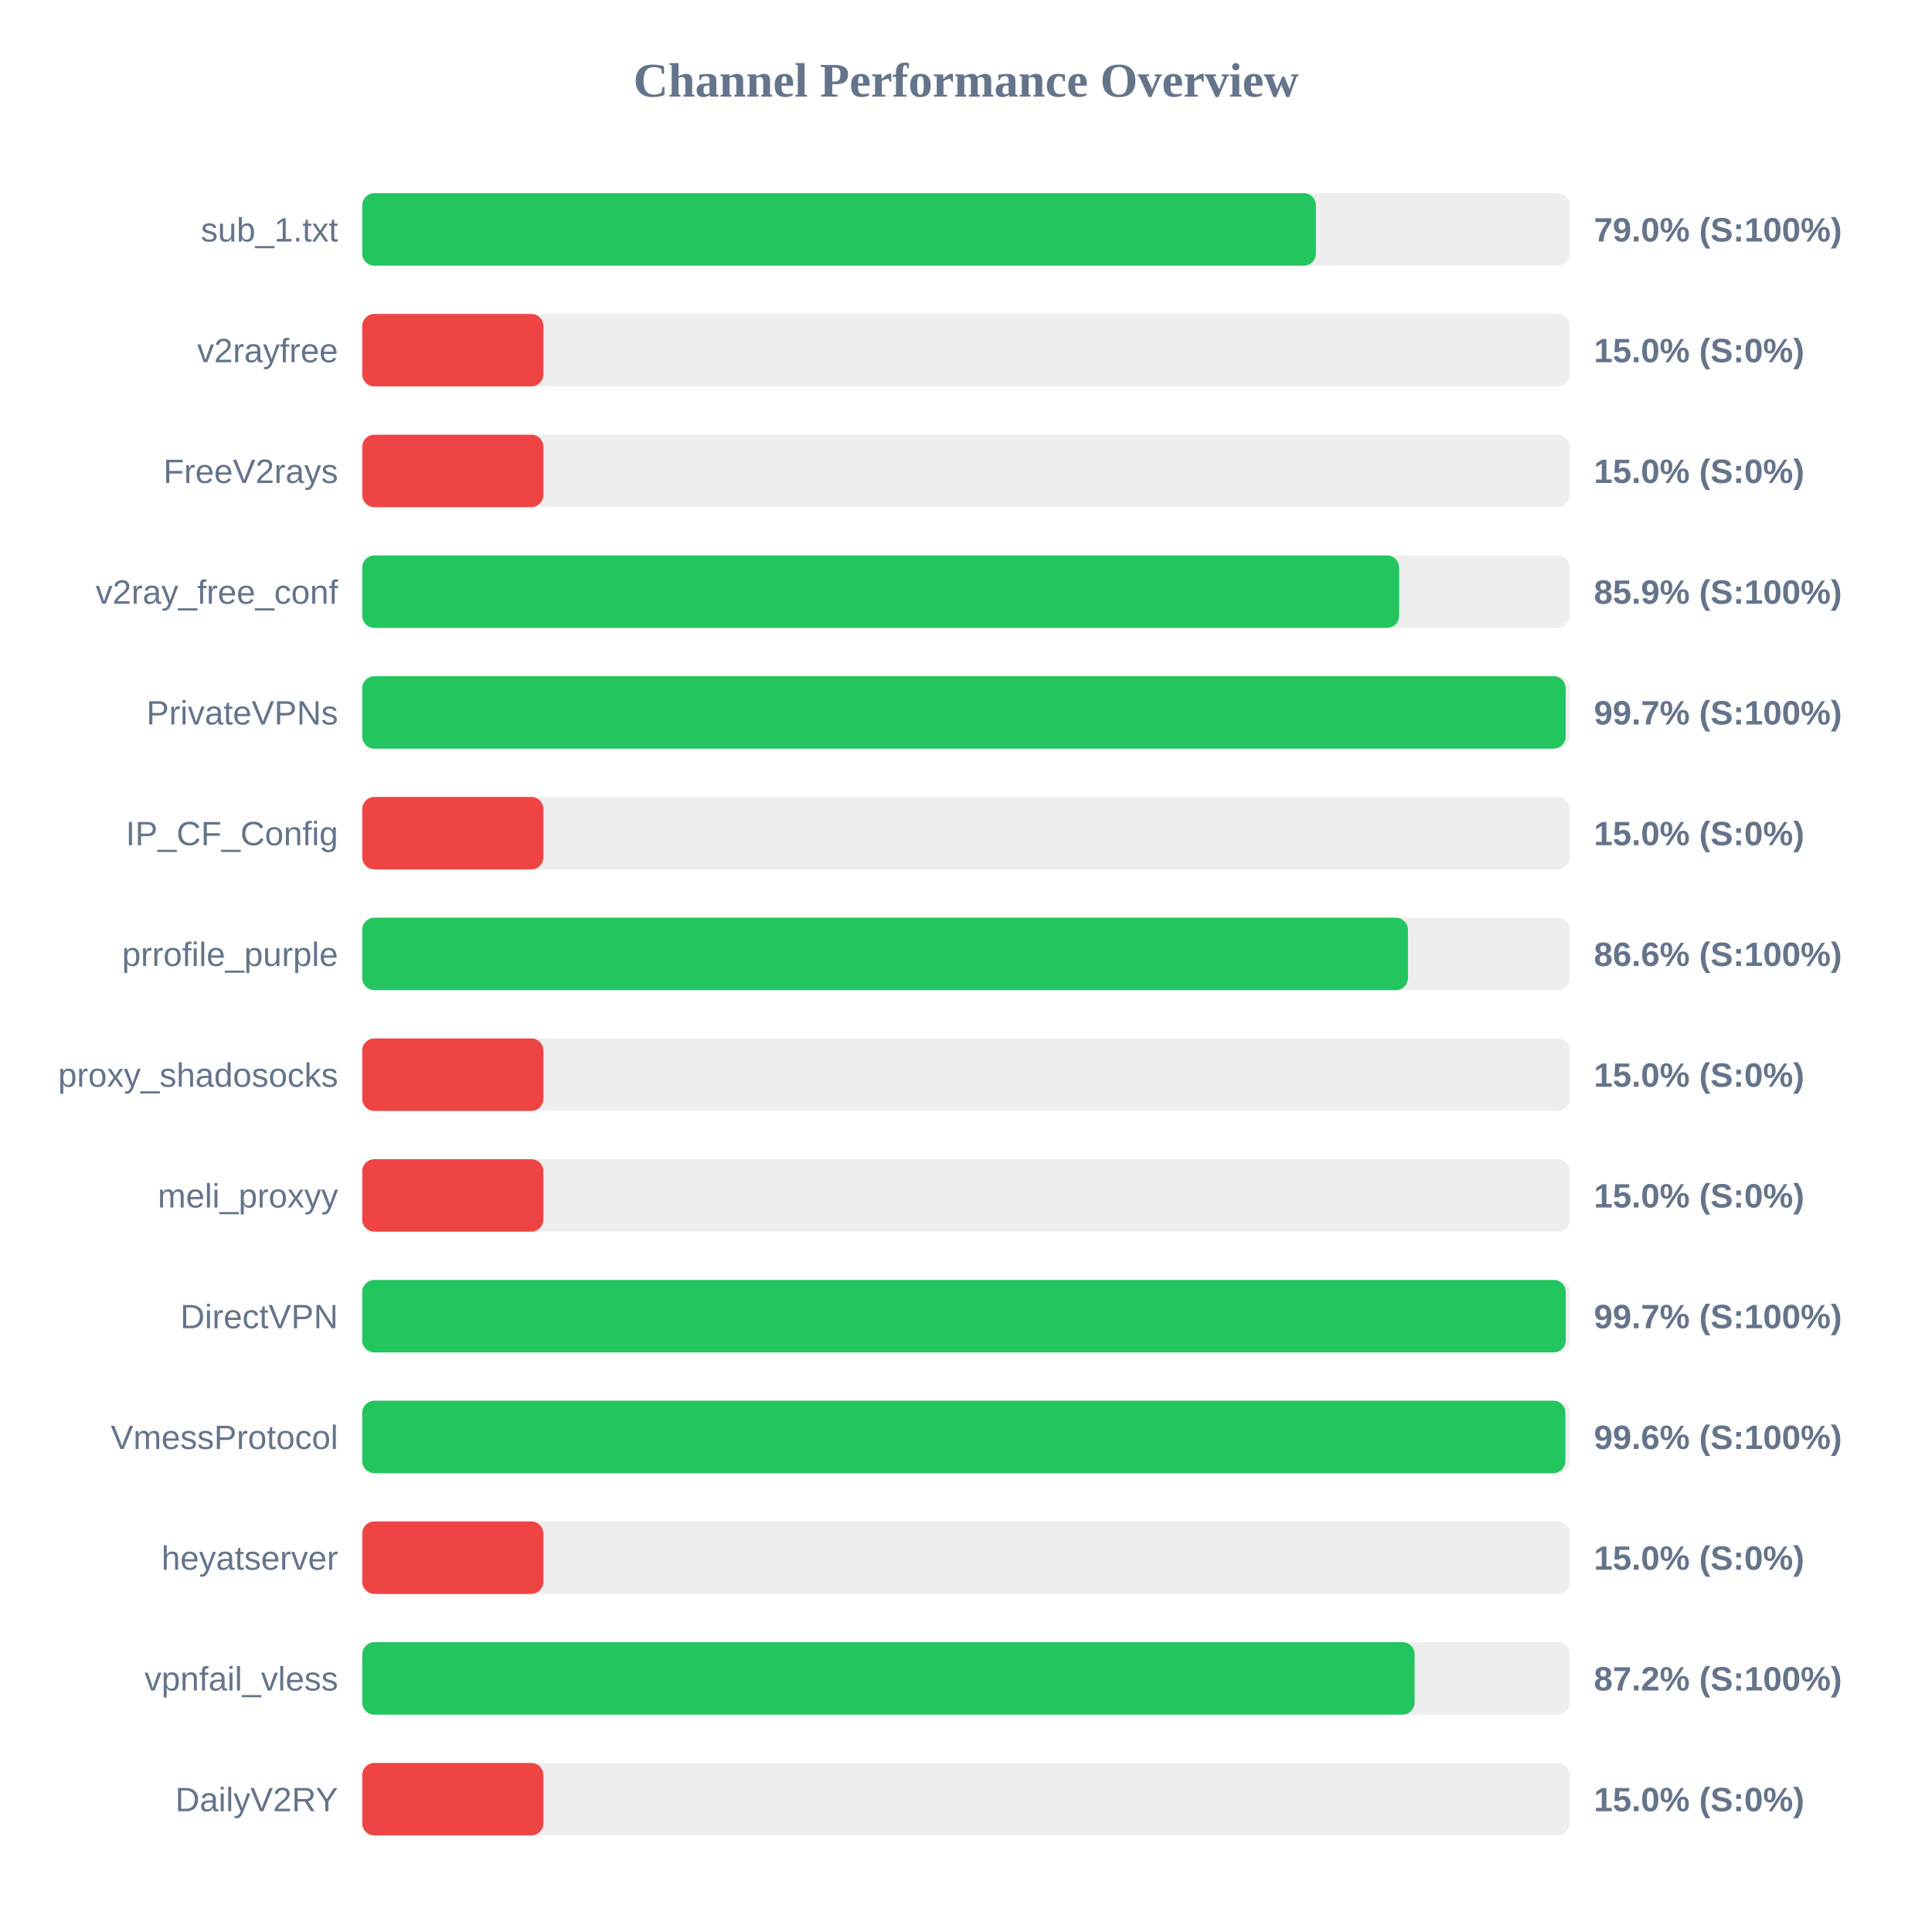
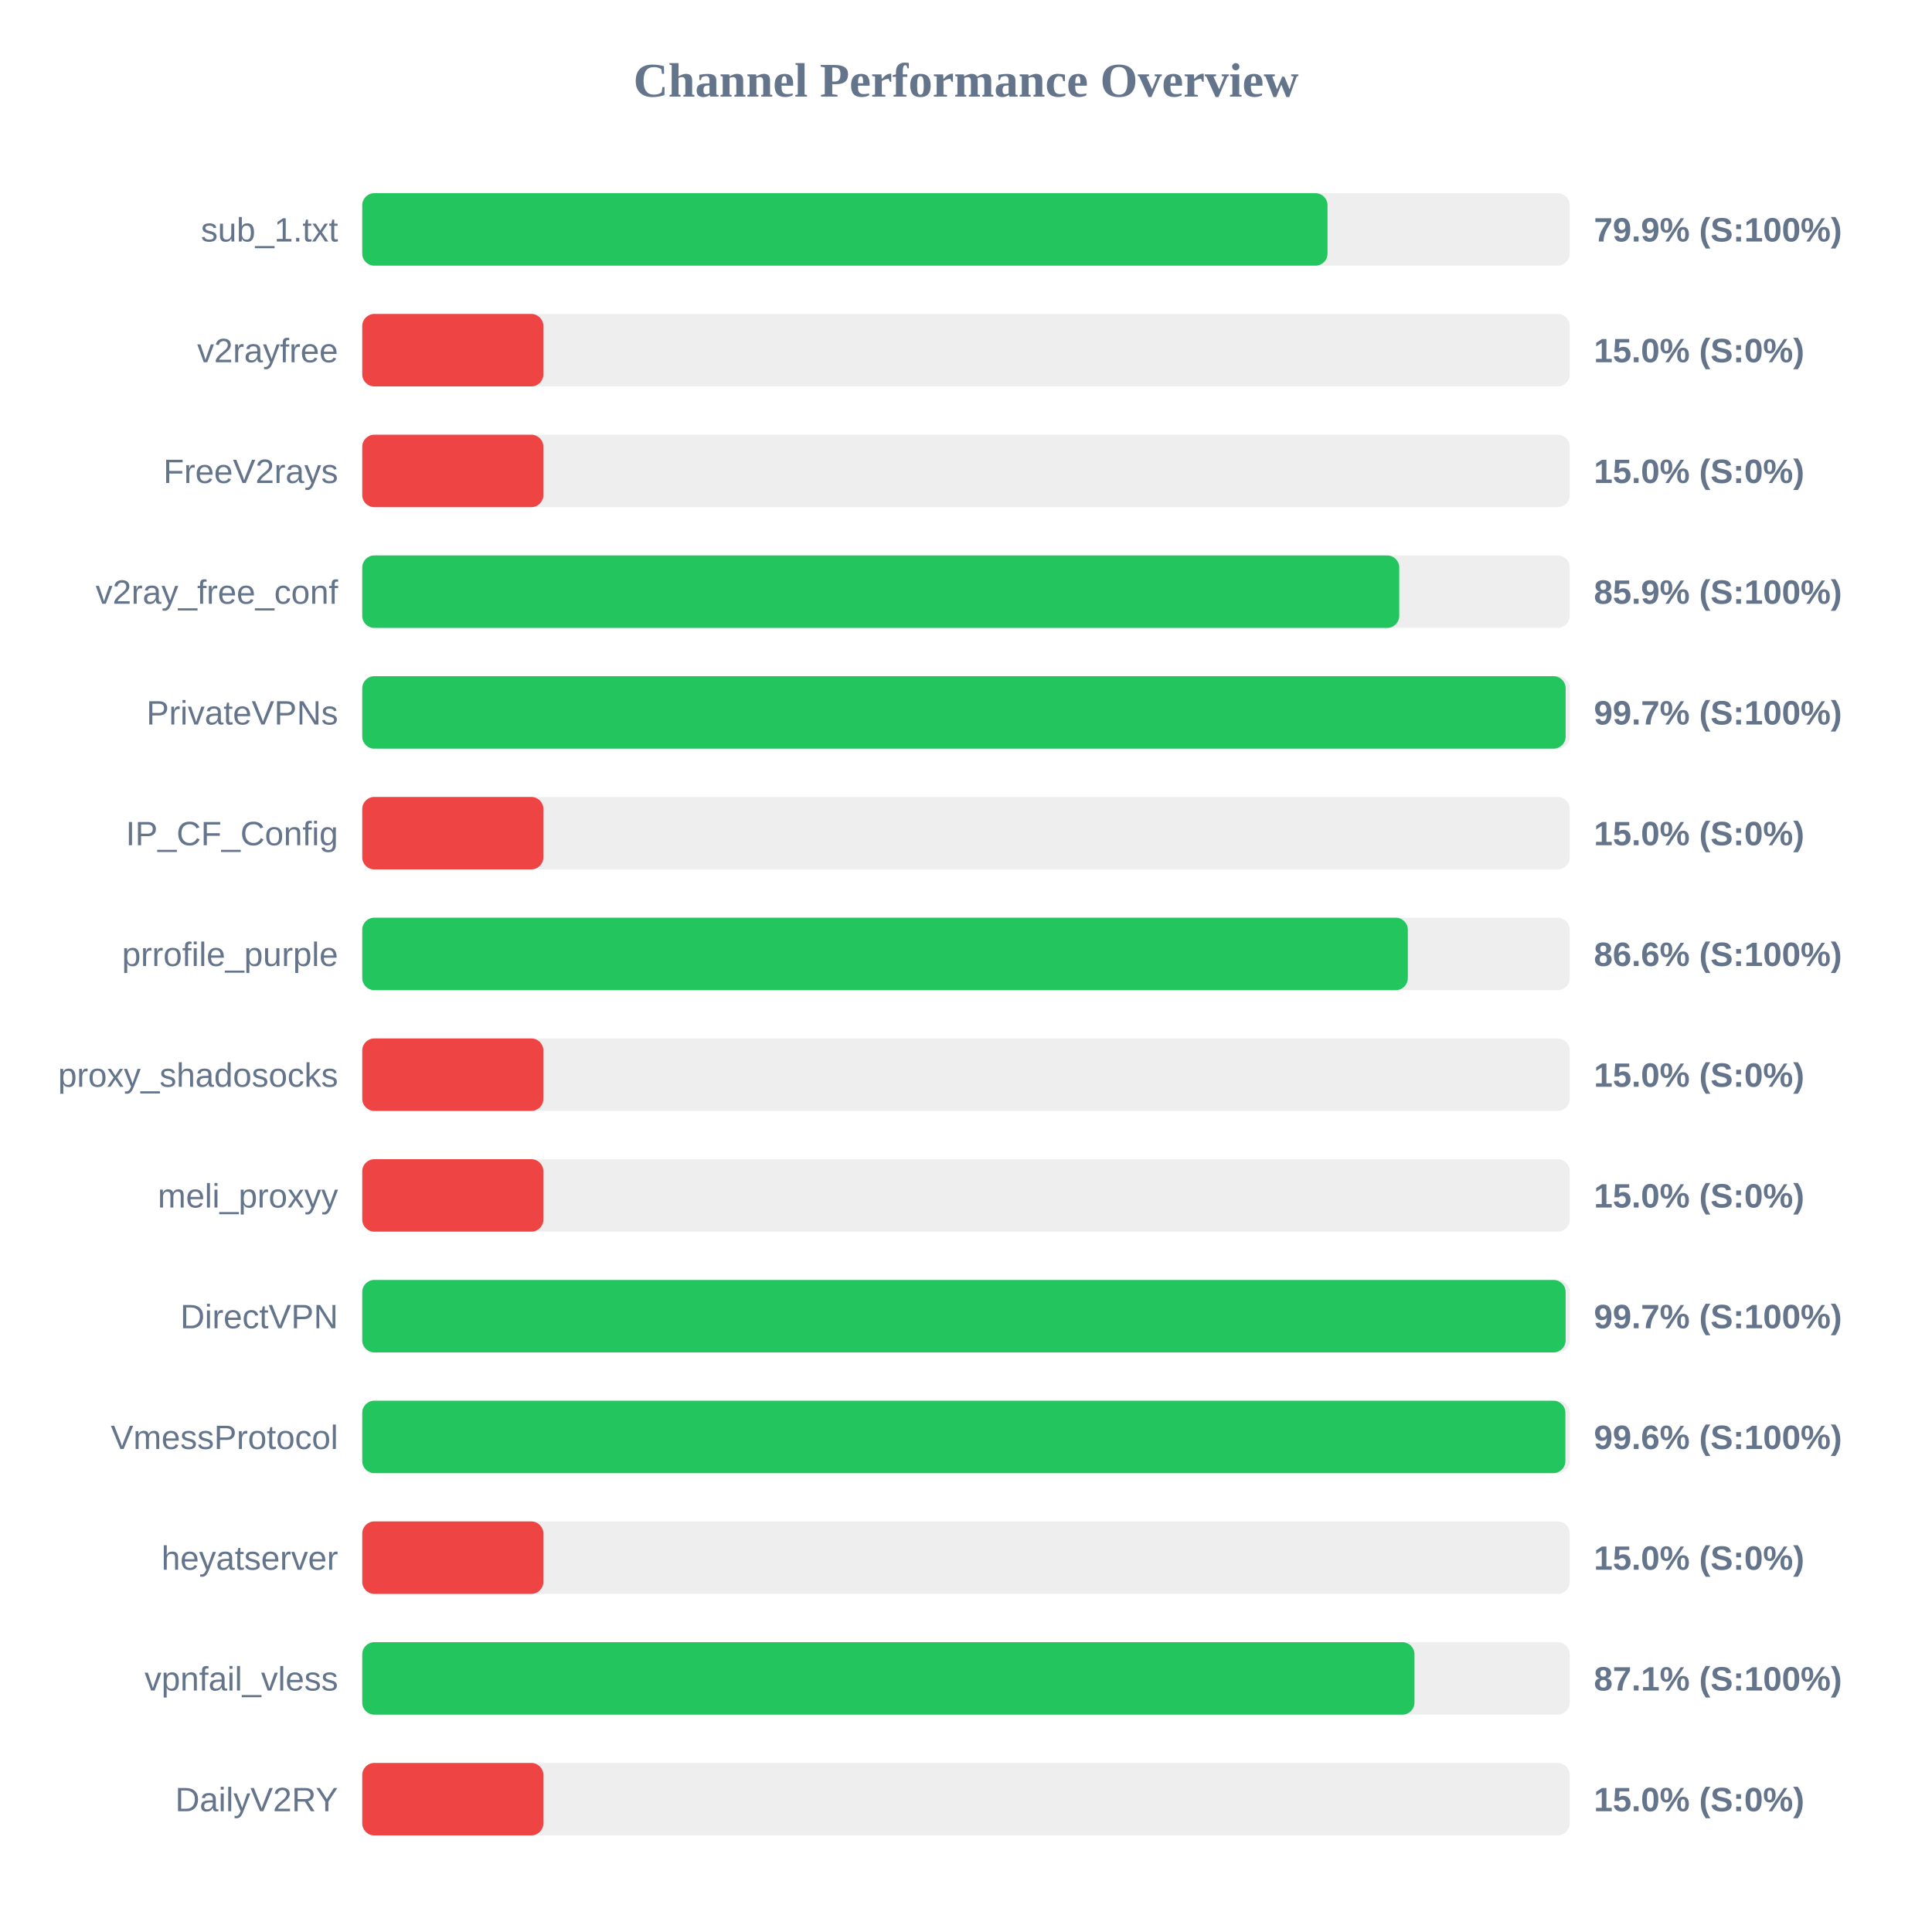
<svg xmlns="http://www.w3.org/2000/svg" width="800" height="800" version="1.1">
  <style>
        .row { font: 14px Arial; fill: #64748b; }
        .score { font: bold 14px Arial; fill: #64748b; }
    </style>
  <text x="400" y="40" text-anchor="middle" font-size="20px" font-weight="bold" fill="#64748b">Channel Performance Overview</text>
  <rect x="150" y="80" width="500" height="30" fill="#eee" rx="5" />
-   <rect x="150" y="80" width="394.9" height="30" fill="#22c55e" rx="5" />
+   <rect x="150" y="80" width="399.7" height="30" fill="#22c55e" rx="5" />
  <text x="140" y="100" text-anchor="end" class="row">sub_1.txt</text>
-   <text x="660" y="100" text-anchor="start" class="score">79.0% (S:100%)</text>
+   <text x="660" y="100" text-anchor="start" class="score">79.9% (S:100%)</text>
  <rect x="150" y="130" width="500" height="30" fill="#eee" rx="5" />
  <rect x="150" y="130" width="75.0" height="30" fill="#ef4444" rx="5" />
  <text x="140" y="150" text-anchor="end" class="row">v2rayfree</text>
  <text x="660" y="150" text-anchor="start" class="score">15.0% (S:0%)</text>
  <rect x="150" y="180" width="500" height="30" fill="#eee" rx="5" />
  <rect x="150" y="180" width="75.0" height="30" fill="#ef4444" rx="5" />
  <text x="140" y="200" text-anchor="end" class="row">FreeV2rays</text>
  <text x="660" y="200" text-anchor="start" class="score">15.0% (S:0%)</text>
  <rect x="150" y="230" width="500" height="30" fill="#eee" rx="5" />
-   <rect x="150" y="230" width="429.35" height="30" fill="#22c55e" rx="5" />
+   <rect x="150" y="230" width="429.4" height="30" fill="#22c55e" rx="5" />
  <text x="140" y="250" text-anchor="end" class="row">v2ray_free_conf</text>
  <text x="660" y="250" text-anchor="start" class="score">85.9% (S:100%)</text>
  <rect x="150" y="280" width="500" height="30" fill="#eee" rx="5" />
  <rect x="150" y="280" width="498.3" height="30" fill="#22c55e" rx="5" />
  <text x="140" y="300" text-anchor="end" class="row">PrivateVPNs</text>
  <text x="660" y="300" text-anchor="start" class="score">99.7% (S:100%)</text>
  <rect x="150" y="330" width="500" height="30" fill="#eee" rx="5" />
  <rect x="150" y="330" width="75.0" height="30" fill="#ef4444" rx="5" />
  <text x="140" y="350" text-anchor="end" class="row">IP_CF_Config</text>
  <text x="660" y="350" text-anchor="start" class="score">15.0% (S:0%)</text>
  <rect x="150" y="380" width="500" height="30" fill="#eee" rx="5" />
-   <rect x="150" y="380" width="433.0" height="30" fill="#22c55e" rx="5" />
+   <rect x="150" y="380" width="432.95" height="30" fill="#22c55e" rx="5" />
  <text x="140" y="400" text-anchor="end" class="row">prrofile_purple</text>
  <text x="660" y="400" text-anchor="start" class="score">86.6% (S:100%)</text>
  <rect x="150" y="430" width="500" height="30" fill="#eee" rx="5" />
  <rect x="150" y="430" width="75.0" height="30" fill="#ef4444" rx="5" />
  <text x="140" y="450" text-anchor="end" class="row">proxy_shadosocks</text>
  <text x="660" y="450" text-anchor="start" class="score">15.0% (S:0%)</text>
  <rect x="150" y="480" width="500" height="30" fill="#eee" rx="5" />
  <rect x="150" y="480" width="75.0" height="30" fill="#ef4444" rx="5" />
  <text x="140" y="500" text-anchor="end" class="row">meli_proxyy</text>
  <text x="660" y="500" text-anchor="start" class="score">15.0% (S:0%)</text>
  <rect x="150" y="530" width="500" height="30" fill="#eee" rx="5" />
-   <rect x="150" y="530" width="498.35" height="30" fill="#22c55e" rx="5" />
+   <rect x="150" y="530" width="498.3" height="30" fill="#22c55e" rx="5" />
  <text x="140" y="550" text-anchor="end" class="row">DirectVPN</text>
  <text x="660" y="550" text-anchor="start" class="score">99.7% (S:100%)</text>
  <rect x="150" y="580" width="500" height="30" fill="#eee" rx="5" />
  <rect x="150" y="580" width="498.2" height="30" fill="#22c55e" rx="5" />
  <text x="140" y="600" text-anchor="end" class="row">VmessProtocol</text>
  <text x="660" y="600" text-anchor="start" class="score">99.6% (S:100%)</text>
  <rect x="150" y="630" width="500" height="30" fill="#eee" rx="5" />
  <rect x="150" y="630" width="75.0" height="30" fill="#ef4444" rx="5" />
  <text x="140" y="650" text-anchor="end" class="row">heyatserver</text>
  <text x="660" y="650" text-anchor="start" class="score">15.0% (S:0%)</text>
  <rect x="150" y="680" width="500" height="30" fill="#eee" rx="5" />
-   <rect x="150" y="680" width="435.75" height="30" fill="#22c55e" rx="5" />
+   <rect x="150" y="680" width="435.7" height="30" fill="#22c55e" rx="5" />
  <text x="140" y="700" text-anchor="end" class="row">vpnfail_vless</text>
-   <text x="660" y="700" text-anchor="start" class="score">87.2% (S:100%)</text>
+   <text x="660" y="700" text-anchor="start" class="score">87.1% (S:100%)</text>
  <rect x="150" y="730" width="500" height="30" fill="#eee" rx="5" />
  <rect x="150" y="730" width="75.0" height="30" fill="#ef4444" rx="5" />
  <text x="140" y="750" text-anchor="end" class="row">DailyV2RY</text>
  <text x="660" y="750" text-anchor="start" class="score">15.0% (S:0%)</text>
</svg>
